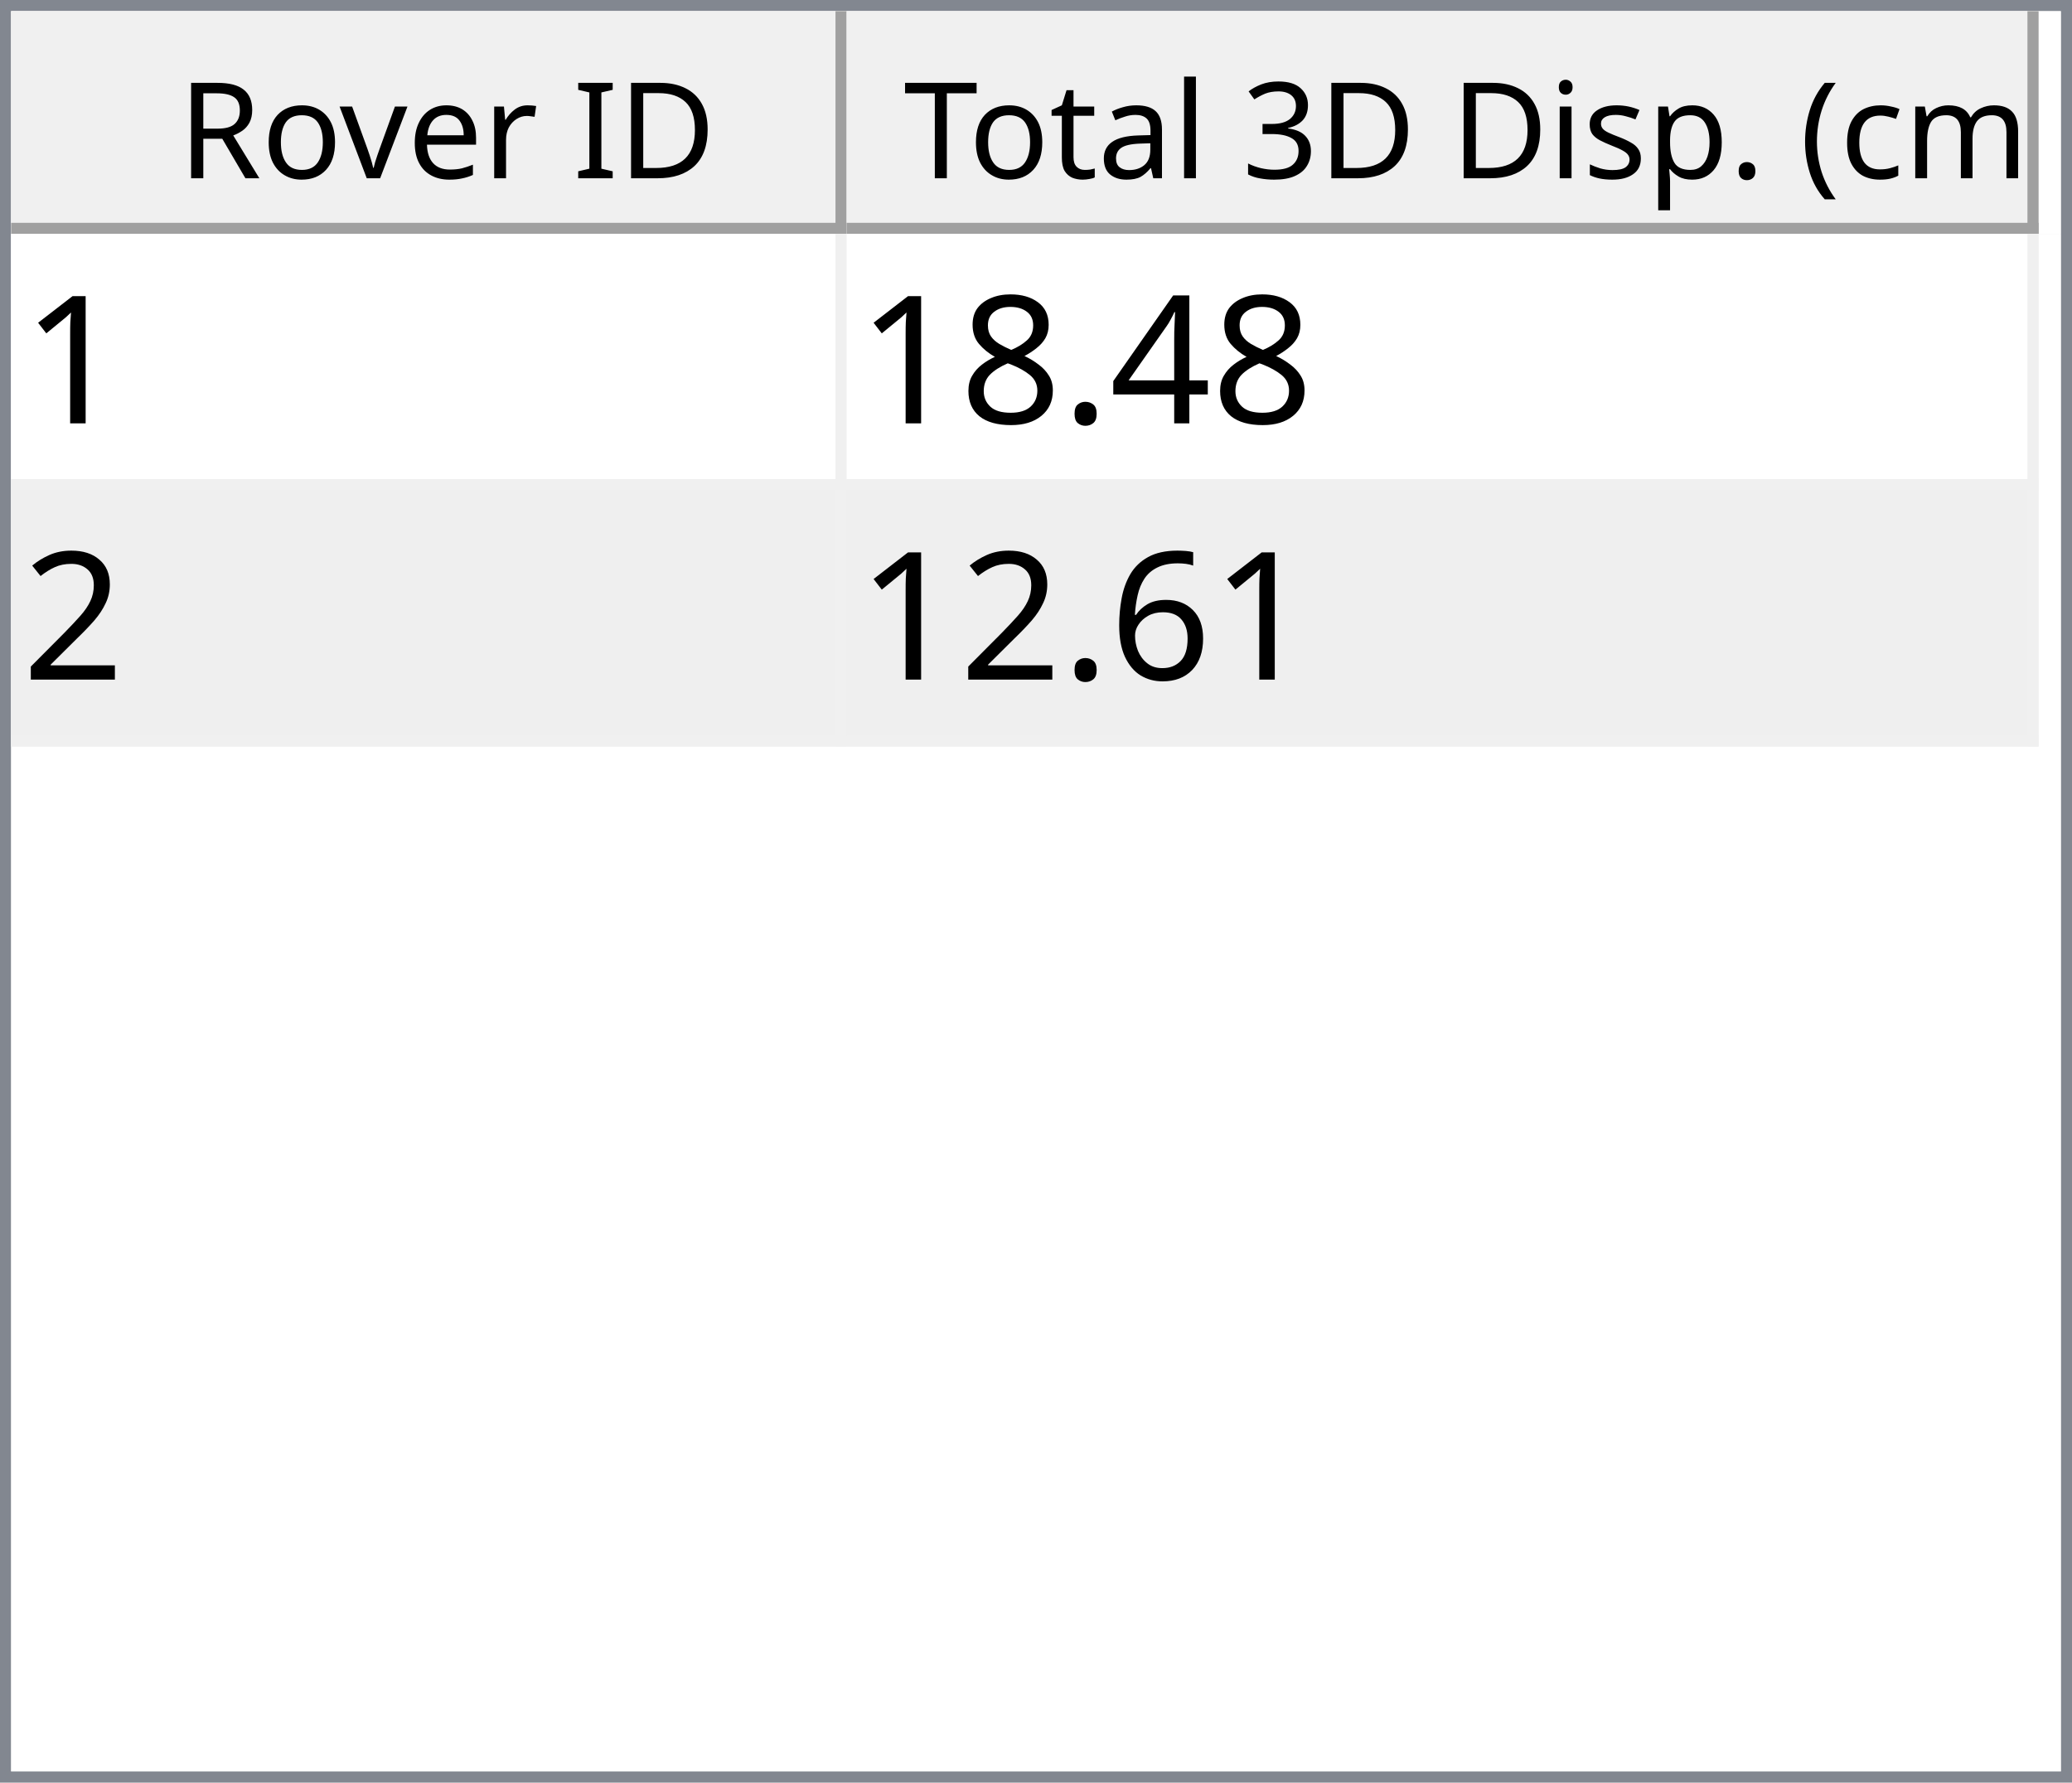
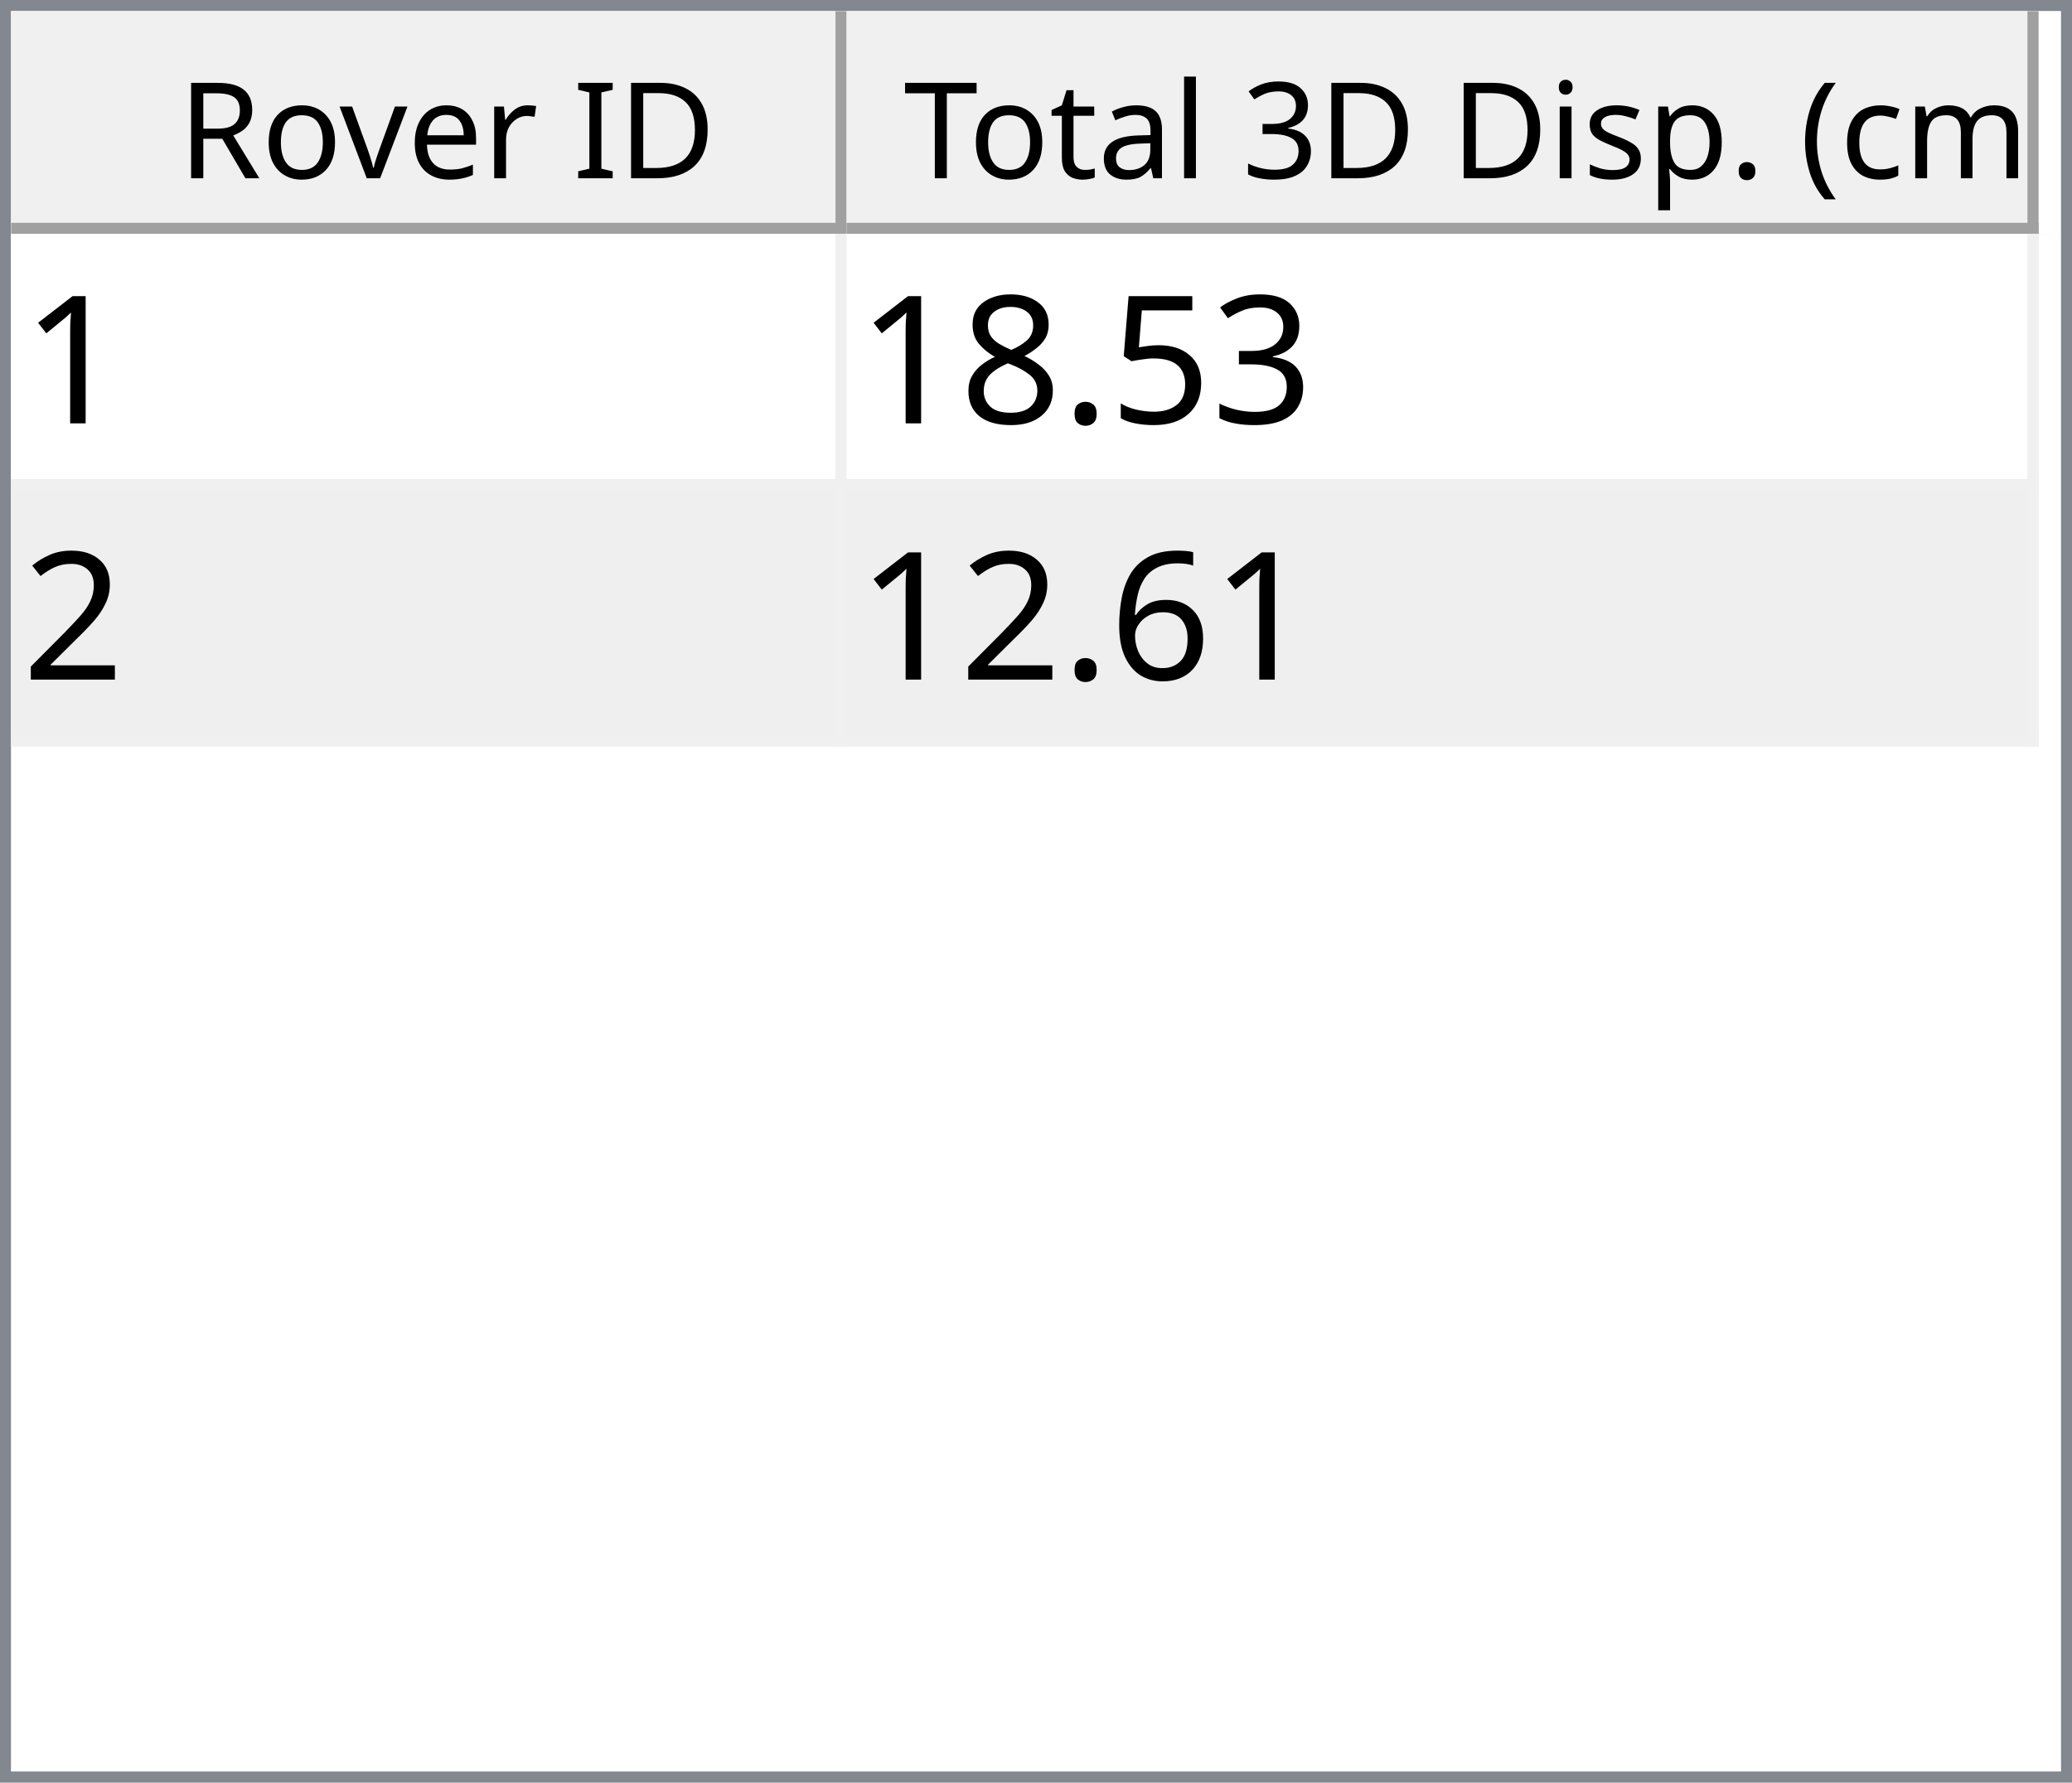
<svg xmlns="http://www.w3.org/2000/svg" style="fill-opacity:1; color-rendering:auto; color-interpolation:auto; text-rendering:auto; stroke:black; stroke-linecap:square; stroke-miterlimit:10; shape-rendering:auto; stroke-opacity:1; fill:black; stroke-dasharray:none; font-weight:normal; stroke-width:1; font-family:'Dialog'; font-style:normal; stroke-linejoin:miter; font-size:12px; stroke-dashoffset:0; image-rendering:auto;" width="186" height="160">
  <defs id="genericDefs" />
  <g>
    <defs id="defs1">
      <clipPath clipPathUnits="userSpaceOnUse" id="clipPath1">
        <path d="M0 0 L186 0 L186 160 L0 160 L0 0 Z" />
      </clipPath>
      <clipPath clipPathUnits="userSpaceOnUse" id="clipPath2">
        <path d="M0 0 L0 160 L186 160 L186 0 Z" />
      </clipPath>
      <clipPath clipPathUnits="userSpaceOnUse" id="clipPath3">
        <path d="M0 0 L0 20 L184 20 L184 0 Z" />
      </clipPath>
      <clipPath clipPathUnits="userSpaceOnUse" id="clipPath4">
        <path d="M0 0 L0 20 L75 20 L75 0 Z" />
      </clipPath>
      <clipPath clipPathUnits="userSpaceOnUse" id="clipPath5">
        <path d="M1 1 L1 19 L74 19 L74 1 Z" />
      </clipPath>
      <clipPath clipPathUnits="userSpaceOnUse" id="clipPath6">
        <path d="M0 0 L0 18 L73 18 L73 0 Z" />
      </clipPath>
      <clipPath clipPathUnits="userSpaceOnUse" id="clipPath7">
        <path d="M-0.5 -0.5 L-0.5 19.5 L74.5 19.5 L74.5 -0.5 Z" />
      </clipPath>
      <clipPath clipPathUnits="userSpaceOnUse" id="clipPath8">
        <path d="M0 0 L0 20 L107 20 L107 0 Z" />
      </clipPath>
      <clipPath clipPathUnits="userSpaceOnUse" id="clipPath9">
        <path d="M1 1 L1 19 L106 19 L106 1 Z" />
      </clipPath>
      <clipPath clipPathUnits="userSpaceOnUse" id="clipPath10">
        <path d="M0 0 L0 18 L105 18 L105 0 Z" />
      </clipPath>
      <clipPath clipPathUnits="userSpaceOnUse" id="clipPath11">
        <path d="M-0.5 -0.5 L-0.5 19.5 L106.5 19.5 L106.5 -0.5 Z" />
      </clipPath>
      <clipPath clipPathUnits="userSpaceOnUse" id="clipPath12">
        <path d="M0 0 L0 138 L184 138 L184 0 Z" />
      </clipPath>
      <clipPath clipPathUnits="userSpaceOnUse" id="clipPath13">
        <path d="M0 0 L0 46 L182 46 L182 0 Z" />
      </clipPath>
      <clipPath clipPathUnits="userSpaceOnUse" id="clipPath14">
        <path d="M-0.5 -0.5 L-0.5 45.5 L181.5 45.5 L181.5 -0.5 Z" />
      </clipPath>
      <clipPath clipPathUnits="userSpaceOnUse" id="clipPath15">
        <path d="M0 0 L0 22 L74 22 L74 0 Z" />
      </clipPath>
      <clipPath clipPathUnits="userSpaceOnUse" id="clipPath16">
        <path d="M0 0 L0 22 L106 22 L106 0 Z" />
      </clipPath>
      <font horiz-adv-x="64.551" id="font1">
        <font-face ascent="107.91" descent="25.098" units-per-em="100" style="font-style:normal; font-family:Segoe UI; font-weight:normal;" />
        <missing-glyph horiz-adv-x="64.551" d="M8.109 0 L8.109 68.266 L56.453 68.266 L56.453 0 L8.109 0 ZM15.328 7.234 L49.219 7.234 L49.219 61.031 L15.328 61.031 L15.328 7.234 Z" />
        <glyph unicode="D" horiz-adv-x="70.117" d="M9.188 0 L9.188 70.016 L28.516 70.016 Q65.531 70.016 65.531 35.891 Q65.531 19.672 55.25 9.836 Q44.969 0 27.734 0 L9.188 0 ZM17.391 62.594 L17.391 7.422 L27.828 7.422 Q41.609 7.422 49.273 14.797 Q56.938 22.172 56.938 35.688 Q56.938 62.594 28.328 62.594 L17.391 62.594 Z" />
        <glyph unicode="I" horiz-adv-x="26.611" d="M17.391 0 L9.188 0 L9.188 70.016 L17.391 70.016 L17.391 0 Z" />
        <glyph unicode=" " horiz-adv-x="27.393" d="" />
        <glyph unicode="r" horiz-adv-x="34.766" d="M34.188 41.891 Q32.078 43.5 28.125 43.5 Q23 43.5 19.555 38.672 Q16.109 33.844 16.109 25.484 L16.109 0 L8.109 0 L8.109 50 L16.109 50 L16.109 39.703 L16.312 39.703 Q18.016 44.969 21.531 47.922 Q25.047 50.875 29.391 50.875 Q32.516 50.875 34.188 50.203 L34.188 41.891 Z" />
        <glyph unicode="e" horiz-adv-x="52.295" d="M48.297 23 L12.984 23 Q13.188 14.656 17.484 10.109 Q21.781 5.562 29.297 5.562 Q37.75 5.562 44.828 11.141 L44.828 3.609 Q38.234 -1.172 27.391 -1.172 Q16.797 -1.172 10.742 5.641 Q4.688 12.453 4.688 24.812 Q4.688 36.469 11.305 43.82 Q17.922 51.172 27.734 51.172 Q37.547 51.172 42.922 44.828 Q48.297 38.484 48.297 27.203 L48.297 23 ZM40.094 29.781 Q40.047 36.719 36.75 40.578 Q33.453 44.438 27.594 44.438 Q21.922 44.438 17.969 40.383 Q14.016 36.328 13.094 29.781 L40.094 29.781 Z" />
        <glyph unicode="v" horiz-adv-x="47.9" d="M47.406 50 L27.484 0 L19.625 0 L0.688 50 L9.469 50 L22.172 13.672 Q23.578 9.672 23.922 6.688 L24.125 6.688 Q24.609 10.453 25.688 13.484 L38.969 50 L47.406 50 Z" />
        <glyph unicode="o" horiz-adv-x="58.594" d="M29 -1.172 Q17.922 -1.172 11.305 5.836 Q4.688 12.844 4.688 24.422 Q4.688 37.016 11.57 44.094 Q18.453 51.172 30.172 51.172 Q41.359 51.172 47.633 44.289 Q53.906 37.406 53.906 25.203 Q53.906 13.234 47.141 6.031 Q40.375 -1.172 29 -1.172 ZM29.594 44.438 Q21.875 44.438 17.383 39.188 Q12.891 33.938 12.891 24.703 Q12.891 15.828 17.43 10.695 Q21.969 5.562 29.594 5.562 Q37.359 5.562 41.531 10.594 Q45.703 15.625 45.703 24.906 Q45.703 34.281 41.531 39.359 Q37.359 44.438 29.594 44.438 Z" />
        <glyph unicode="R" horiz-adv-x="59.814" d="M59.375 0 L49.609 0 L37.891 19.625 Q36.281 22.359 34.766 24.289 Q33.25 26.219 31.664 27.438 Q30.078 28.656 28.25 29.219 Q26.422 29.781 24.125 29.781 L17.391 29.781 L17.391 0 L9.188 0 L9.188 70.016 L30.078 70.016 Q34.672 70.016 38.555 68.867 Q42.438 67.719 45.289 65.375 Q48.141 63.031 49.758 59.547 Q51.375 56.062 51.375 51.375 Q51.375 47.703 50.273 44.656 Q49.172 41.609 47.148 39.211 Q45.125 36.812 42.266 35.133 Q39.406 33.453 35.844 32.516 L35.844 32.328 Q37.594 31.547 38.891 30.547 Q40.188 29.547 41.359 28.18 Q42.531 26.812 43.68 25.078 Q44.828 23.344 46.234 21.047 L59.375 0 ZM17.391 62.594 L17.391 37.203 L28.516 37.203 Q31.594 37.203 34.203 38.133 Q36.812 39.062 38.719 40.797 Q40.625 42.531 41.703 45.047 Q42.781 47.562 42.781 50.688 Q42.781 56.297 39.141 59.445 Q35.5 62.594 28.609 62.594 L17.391 62.594 Z" />
        <glyph unicode=")" horiz-adv-x="30.176" d="M8.297 -15.922 L1.172 -15.922 Q16.406 2.344 16.406 26.812 Q16.406 51.469 1.078 70.016 L8.297 70.016 Q23.531 52.156 23.531 26.703 Q23.531 1.375 8.297 -15.922 Z" />
        <glyph unicode="m" horiz-adv-x="86.133" d="M79.109 0 L71.094 0 L71.094 28.719 Q71.094 37.016 68.531 40.727 Q65.969 44.438 59.906 44.438 Q54.781 44.438 51.195 39.75 Q47.609 35.062 47.609 28.516 L47.609 0 L39.594 0 L39.594 29.688 Q39.594 44.438 28.219 44.438 Q22.953 44.438 19.531 40.016 Q16.109 35.594 16.109 28.516 L16.109 0 L8.109 0 L8.109 50 L16.109 50 L16.109 42.094 L16.312 42.094 Q21.625 51.172 31.844 51.172 Q36.969 51.172 40.773 48.312 Q44.578 45.453 46 40.828 Q51.562 51.172 62.594 51.172 Q79.109 51.172 79.109 30.812 L79.109 0 Z" />
        <glyph unicode="c" horiz-adv-x="46.191" d="M42.188 2.297 Q36.422 -1.172 28.516 -1.172 Q17.828 -1.172 11.258 5.789 Q4.688 12.75 4.688 23.828 Q4.688 36.188 11.766 43.68 Q18.844 51.172 30.672 51.172 Q37.25 51.172 42.281 48.734 L42.281 40.531 Q36.719 44.438 30.375 44.438 Q22.703 44.438 17.797 38.945 Q12.891 33.453 12.891 24.516 Q12.891 15.719 17.508 10.641 Q22.125 5.562 29.891 5.562 Q36.422 5.562 42.188 9.906 L42.188 2.297 Z" />
        <glyph unicode="(" horiz-adv-x="30.176" d="M29.109 -15.922 L21.969 -15.922 Q6.844 1.375 6.844 26.703 Q6.844 52.156 21.969 70.016 L29.203 70.016 Q13.875 51.469 13.875 26.812 Q13.875 2.344 29.109 -15.922 Z" />
        <glyph unicode="." horiz-adv-x="21.68" d="M10.891 -1.078 Q8.641 -1.078 7.055 0.539 Q5.469 2.156 5.469 4.391 Q5.469 6.641 7.055 8.273 Q8.641 9.906 10.891 9.906 Q13.188 9.906 14.797 8.273 Q16.406 6.641 16.406 4.391 Q16.406 2.156 14.797 0.539 Q13.188 -1.078 10.891 -1.078 Z" />
        <glyph unicode="p" horiz-adv-x="58.789" d="M16.312 7.234 L16.109 7.234 L16.109 -23 L8.109 -23 L8.109 50 L16.109 50 L16.109 41.219 L16.312 41.219 Q22.219 51.172 33.594 51.172 Q43.266 51.172 48.688 44.461 Q54.109 37.75 54.109 26.469 Q54.109 13.922 48 6.375 Q41.891 -1.172 31.297 -1.172 Q21.578 -1.172 16.312 7.234 ZM16.109 27.391 L16.109 20.406 Q16.109 14.203 20.141 9.883 Q24.172 5.562 30.375 5.562 Q37.641 5.562 41.773 11.133 Q45.906 16.703 45.906 26.609 Q45.906 34.969 42.047 39.703 Q38.188 44.438 31.594 44.438 Q24.609 44.438 20.359 39.578 Q16.109 34.719 16.109 27.391 Z" />
        <glyph unicode="s" horiz-adv-x="42.432" d="M5.078 1.812 L5.078 10.406 Q11.625 5.562 19.484 5.562 Q30.031 5.562 30.031 12.594 Q30.031 14.594 29.125 15.992 Q28.219 17.391 26.68 18.461 Q25.141 19.531 23.07 20.383 Q21 21.234 18.609 22.172 Q15.281 23.484 12.766 24.828 Q10.25 26.172 8.57 27.859 Q6.891 29.547 6.031 31.695 Q5.172 33.844 5.172 36.719 Q5.172 40.234 6.789 42.945 Q8.406 45.656 11.086 47.484 Q13.766 49.312 17.211 50.242 Q20.656 51.172 24.312 51.172 Q30.812 51.172 35.938 48.922 L35.938 40.828 Q30.422 44.438 23.25 44.438 Q21 44.438 19.195 43.922 Q17.391 43.406 16.094 42.477 Q14.797 41.547 14.086 40.258 Q13.375 38.969 13.375 37.406 Q13.375 35.453 14.086 34.133 Q14.797 32.812 16.164 31.789 Q17.531 30.766 19.484 29.938 Q21.438 29.109 23.922 28.125 Q27.25 26.859 29.883 25.516 Q32.516 24.172 34.375 22.484 Q36.234 20.797 37.234 18.602 Q38.234 16.406 38.234 13.375 Q38.234 9.672 36.602 6.938 Q34.969 4.203 32.234 2.398 Q29.5 0.594 25.93 -0.289 Q22.359 -1.172 18.453 -1.172 Q10.75 -1.172 5.078 1.812 Z" />
        <glyph unicode="i" horiz-adv-x="24.219" d="M12.203 62.703 Q10.062 62.703 8.547 64.164 Q7.031 65.625 7.031 67.875 Q7.031 70.125 8.547 71.609 Q10.062 73.094 12.203 73.094 Q14.406 73.094 15.945 71.609 Q17.484 70.125 17.484 67.875 Q17.484 65.719 15.945 64.211 Q14.406 62.703 12.203 62.703 ZM16.109 0 L8.109 0 L8.109 50 L16.109 50 L16.109 0 Z" />
        <glyph unicode="3" horiz-adv-x="53.906" d="M46.531 19.828 Q46.531 15.094 44.75 11.211 Q42.969 7.328 39.719 4.57 Q36.469 1.812 31.93 0.297 Q27.391 -1.219 21.922 -1.219 Q11.922 -1.219 6 2.594 L6 11.188 Q13.094 5.609 22.219 5.609 Q25.875 5.609 28.828 6.539 Q31.781 7.469 33.906 9.227 Q36.031 10.984 37.18 13.477 Q38.328 15.969 38.328 19.094 Q38.328 32.812 18.797 32.812 L12.984 32.812 L12.984 39.594 L18.5 39.594 Q35.797 39.594 35.797 52.484 Q35.797 64.406 22.609 64.406 Q15.188 64.406 8.688 59.422 L8.688 67.188 Q15.375 71.188 24.609 71.188 Q29 71.188 32.57 69.969 Q36.141 68.75 38.68 66.555 Q41.219 64.359 42.609 61.281 Q44 58.203 44 54.5 Q44 40.672 30.031 36.719 L30.031 36.531 Q33.594 36.141 36.625 34.797 Q39.656 33.453 41.852 31.305 Q44.047 29.156 45.289 26.25 Q46.531 23.344 46.531 19.828 Z" />
        <glyph unicode="l" horiz-adv-x="24.219" d="M16.109 0 L8.109 0 L8.109 74.031 L16.109 74.031 L16.109 0 Z" />
        <glyph unicode="a" horiz-adv-x="50.879" d="M43.891 0 L35.891 0 L35.891 7.812 L35.688 7.812 Q30.469 -1.172 20.312 -1.172 Q12.844 -1.172 8.617 2.781 Q4.391 6.734 4.391 13.281 Q4.391 27.297 20.906 29.594 L35.891 31.688 Q35.891 44.438 25.594 44.438 Q16.547 44.438 9.281 38.281 L9.281 46.484 Q16.656 51.172 26.266 51.172 Q43.891 51.172 43.891 32.516 L43.891 0 ZM35.891 25.297 L23.828 23.641 Q18.266 22.859 15.43 20.875 Q12.594 18.891 12.594 13.875 Q12.594 10.203 15.211 7.883 Q17.828 5.562 22.172 5.562 Q28.125 5.562 32.008 9.742 Q35.891 13.922 35.891 20.312 L35.891 25.297 Z" />
        <glyph unicode="t" horiz-adv-x="33.887" d="M31.297 0.484 Q28.469 -1.078 23.828 -1.078 Q10.688 -1.078 10.688 13.578 L10.688 43.172 L2.094 43.172 L2.094 50 L10.688 50 L10.688 62.203 L18.703 64.797 L18.703 50 L31.297 50 L31.297 43.172 L18.703 43.172 L18.703 14.984 Q18.703 9.969 20.414 7.82 Q22.125 5.672 26.078 5.672 Q29.109 5.672 31.297 7.328 L31.297 0.484 Z" />
        <glyph unicode="T" horiz-adv-x="52.393" d="M50.594 62.594 L30.375 62.594 L30.375 0 L22.172 0 L22.172 62.594 L2 62.594 L2 70.016 L50.594 70.016 L50.594 62.594 Z" />
      </font>
      <font horiz-adv-x="75.0" id="font2">
        <font-face ascent="100.537" descent="21.973" units-per-em="100" style="font-style:normal; font-family:sans-serif; font-weight:normal;" />
        <missing-glyph horiz-adv-x="75.0" d="M12.5 0 L12.5 62.5 L62.5 62.5 L62.5 0 L12.5 0 ZM14.062 1.562 L60.938 1.562 L60.938 60.938 L14.062 60.938 L14.062 1.562 Z" />
        <glyph unicode="1" horiz-adv-x="55.615" d="M37.25 0 L28.469 0 L28.469 56 Q25.297 52.984 20.141 49.953 Q14.984 46.922 10.891 45.406 L10.891 53.906 Q18.266 57.375 23.781 62.305 Q29.297 67.234 31.594 71.875 L37.25 71.875 L37.25 0 Z" />
-         <glyph unicode="4" horiz-adv-x="55.615" d="M32.328 0 L32.328 17.141 L1.266 17.141 L1.266 25.203 L33.938 71.578 L41.109 71.578 L41.109 25.203 L50.781 25.203 L50.781 17.141 L41.109 17.141 L41.109 0 L32.328 0 ZM32.328 25.203 L32.328 57.469 L9.906 25.203 L32.328 25.203 Z" />
+         <glyph unicode="3" horiz-adv-x="55.615" d="M4.203 18.891 L12.984 20.062 Q14.5 12.594 18.141 9.297 Q21.781 6 27 6 Q33.203 6 37.477 10.297 Q41.75 14.594 41.75 20.953 Q41.75 27 37.797 30.93 Q33.844 34.859 27.734 34.859 Q25.25 34.859 21.531 33.891 L22.516 41.609 Q23.391 41.5 23.922 41.5 Q29.547 41.5 34.039 44.43 Q38.531 47.359 38.531 53.469 Q38.531 58.297 35.258 61.477 Q31.984 64.656 26.812 64.656 Q21.688 64.656 18.266 61.43 Q14.844 58.203 13.875 51.766 L5.078 53.328 Q6.688 62.156 12.398 67.016 Q18.109 71.875 26.609 71.875 Q32.469 71.875 37.398 69.359 Q42.328 66.844 44.945 62.5 Q47.562 58.156 47.562 53.266 Q47.562 48.641 45.07 44.828 Q42.578 41.016 37.703 38.766 Q44.047 37.312 47.562 32.695 Q51.078 28.078 51.078 21.141 Q51.078 11.766 44.242 5.25 Q37.406 -1.266 26.953 -1.266 Q17.531 -1.266 11.305 4.352 Q5.078 9.969 4.203 18.891 Z" />
+         <glyph unicode="5" horiz-adv-x="55.615" d="M4.156 18.75 L13.375 19.531 Q14.406 12.797 18.141 9.398 Q21.875 6 27.156 6 Q33.5 6 37.891 10.789 Q42.281 15.578 42.281 23.484 Q42.281 31 38.062 35.352 Q33.844 39.703 27 39.703 Q22.75 39.703 19.336 37.773 Q15.922 35.844 13.969 32.766 L5.719 33.844 L12.641 70.609 L48.25 70.609 L48.25 62.203 L19.672 62.203 L15.828 42.969 Q22.266 47.469 29.344 47.469 Q38.719 47.469 45.164 40.969 Q51.609 34.469 51.609 24.266 Q51.609 14.547 45.953 7.469 Q39.062 -1.219 27.156 -1.219 Q17.391 -1.219 11.211 4.25 Q5.031 9.719 4.156 18.75 Z" />
        <glyph unicode="." horiz-adv-x="27.783" d="M9.078 0 L9.078 10.016 L19.094 10.016 L19.094 0 L9.078 0 Z" />
        <glyph unicode="8" horiz-adv-x="55.615" d="M17.672 38.812 Q12.203 40.828 9.57 44.539 Q6.938 48.25 6.938 53.422 Q6.938 61.234 12.555 66.555 Q18.172 71.875 27.484 71.875 Q36.859 71.875 42.578 66.43 Q48.297 60.984 48.297 53.172 Q48.297 48.188 45.68 44.508 Q43.062 40.828 37.75 38.812 Q44.344 36.672 47.781 31.883 Q51.219 27.094 51.219 20.453 Q51.219 11.281 44.727 5.031 Q38.234 -1.219 27.641 -1.219 Q17.047 -1.219 10.547 5.055 Q4.047 11.328 4.047 20.703 Q4.047 27.688 7.594 32.398 Q11.141 37.109 17.672 38.812 ZM15.922 53.719 Q15.922 48.641 19.195 45.414 Q22.469 42.188 27.688 42.188 Q32.766 42.188 36.016 45.383 Q39.266 48.578 39.266 53.219 Q39.266 58.062 35.914 61.359 Q32.562 64.656 27.594 64.656 Q22.562 64.656 19.242 61.43 Q15.922 58.203 15.922 53.719 ZM13.094 20.656 Q13.094 16.891 14.875 13.375 Q16.656 9.859 20.172 7.93 Q23.688 6 27.734 6 Q34.031 6 38.133 10.055 Q42.234 14.109 42.234 20.359 Q42.234 26.703 38.016 30.859 Q33.797 35.016 27.438 35.016 Q21.234 35.016 17.164 30.914 Q13.094 26.812 13.094 20.656 Z" />
        <glyph unicode="2" horiz-adv-x="55.615" d="M50.344 8.453 L50.344 0 L3.031 0 Q2.938 3.172 4.047 6.109 Q5.859 10.938 9.836 15.625 Q13.812 20.312 21.344 26.469 Q33.016 36.031 37.117 41.625 Q41.219 47.219 41.219 52.203 Q41.219 57.422 37.477 61.008 Q33.734 64.594 27.734 64.594 Q21.391 64.594 17.578 60.789 Q13.766 56.984 13.719 50.25 L4.688 51.172 Q5.609 61.281 11.664 66.578 Q17.719 71.875 27.938 71.875 Q38.234 71.875 44.242 66.164 Q50.25 60.453 50.25 52 Q50.25 47.703 48.492 43.555 Q46.734 39.406 42.656 34.812 Q38.578 30.219 29.109 22.219 Q21.188 15.578 18.945 13.211 Q16.703 10.844 15.234 8.453 L50.344 8.453 Z" />
        <glyph unicode="6" horiz-adv-x="55.615" d="M49.75 54.047 L41.016 53.375 Q39.844 58.547 37.703 60.891 Q34.125 64.656 28.906 64.656 Q24.703 64.656 21.531 62.312 Q17.391 59.281 14.992 53.469 Q12.594 47.656 12.5 36.922 Q15.672 41.75 20.266 44.094 Q24.859 46.438 29.891 46.438 Q38.672 46.438 44.852 39.969 Q51.031 33.5 51.031 23.25 Q51.031 16.5 48.125 10.719 Q45.219 4.938 40.141 1.859 Q35.062 -1.219 28.609 -1.219 Q17.625 -1.219 10.695 6.859 Q3.766 14.938 3.766 33.5 Q3.766 54.25 11.422 63.672 Q18.109 71.875 29.438 71.875 Q37.891 71.875 43.289 67.141 Q48.688 62.406 49.75 54.047 ZM13.875 23.188 Q13.875 18.656 15.797 14.508 Q17.719 10.359 21.188 8.18 Q24.656 6 28.469 6 Q34.031 6 38.039 10.492 Q42.047 14.984 42.047 22.703 Q42.047 30.125 38.086 34.398 Q34.125 38.672 28.125 38.672 Q22.172 38.672 18.023 34.398 Q13.875 30.125 13.875 23.188 Z" />
      </font>
    </defs>
    <g style="fill:white; stroke:white;">
      <rect x="0" y="0" width="186" style="clip-path:url(#clipPath1); stroke:none;" height="160" />
    </g>
    <g style="fill:white; text-rendering:optimizeSpeed; color-rendering:optimizeSpeed; image-rendering:optimizeSpeed; shape-rendering:crispEdges; stroke:white; color-interpolation:sRGB;">
      <rect x="0" width="186" height="160" y="0" style="stroke:none;" />
      <path style="stroke:none;" d="M0 160 L186 160 L186 0 L0 0 Z" />
    </g>
    <g style="fill:rgb(240,240,240); font-family:'Segoe UI'; stroke:rgb(240,240,240);">
      <rect x="0" y="0" width="186" style="clip-path:url(#clipPath2); stroke:none;" height="160" />
    </g>
    <g style="fill:rgb(130,135,144); font-family:'Segoe UI'; stroke:rgb(130,135,144);">
      <path d="M0 0 L186 0 L186 160 L0 160 L0 0 ZM1 1 L185 1 L185 159 L1 159 L1 1 Z" style="fill-rule:evenodd; clip-path:url(#clipPath2); stroke:none;" />
    </g>
    <g style="fill:white; font-family:'Segoe UI'; stroke:white;" transform="translate(1,1)">
      <rect x="0" y="0" width="184" style="clip-path:url(#clipPath3); stroke:none;" height="20" />
    </g>
    <g style="fill:rgb(240,240,240); font-family:'Segoe UI'; stroke:rgb(240,240,240);" transform="translate(1,1)">
      <rect x="0" y="0" width="75" style="clip-path:url(#clipPath4); stroke:none;" height="20" />
    </g>
    <g style="font-family:'Segoe UI';" transform="translate(2,2)">
      <text x="14" xml:space="preserve" y="14" style="clip-path:url(#clipPath6); stroke:none;">Rover ID</text>
    </g>
    <g style="fill:rgb(160,160,160); font-family:'Segoe UI'; stroke:rgb(160,160,160); stroke-linejoin:bevel;" transform="translate(1.5,1.5)">
      <line x1="74" x2="74" y1="0" style="fill:none; clip-path:url(#clipPath7);" y2="19" />
    </g>
    <g style="fill:rgb(160,160,160); font-family:'Segoe UI'; stroke:rgb(160,160,160); stroke-linejoin:bevel;" transform="matrix(1,0,0,1,1,1) translate(0.5,0.5)">
      <line x1="0" x2="74" y1="19" style="fill:none; clip-path:url(#clipPath7);" y2="19" />
    </g>
    <g style="fill:rgb(240,240,240); font-family:'Segoe UI'; stroke:rgb(240,240,240);" transform="translate(76,1)">
      <rect x="0" y="0" width="107" style="clip-path:url(#clipPath8); stroke:none;" height="20" />
    </g>
    <g style="font-family:'Segoe UI';" transform="translate(77,2)">
      <text x="1" xml:space="preserve" y="14" style="clip-path:url(#clipPath10); stroke:none;"> Total 3D Disp. (cm)</text>
    </g>
    <g style="fill:rgb(160,160,160); font-family:'Segoe UI'; stroke:rgb(160,160,160); stroke-linejoin:bevel;" transform="translate(76.5,1.5)">
      <line x1="106" x2="106" y1="0" style="fill:none; clip-path:url(#clipPath11);" y2="19" />
    </g>
    <g style="fill:rgb(160,160,160); font-family:'Segoe UI'; stroke:rgb(160,160,160); stroke-linejoin:bevel;" transform="matrix(1,0,0,1,76,1) translate(0.5,0.5)">
      <line x1="0" x2="106" y1="19" style="fill:none; clip-path:url(#clipPath11);" y2="19" />
    </g>
    <g style="fill:white; font-family:'Segoe UI'; stroke:white;" transform="translate(1,21)">
      <rect x="0" y="0" width="184" style="clip-path:url(#clipPath12); stroke:none;" height="138" />
    </g>
    <g style="fill:rgb(240,240,240); font-size:16px; font-family:sans-serif; stroke:rgb(240,240,240);" transform="translate(1,21)">
      <rect x="0" y="0" width="182" style="clip-path:url(#clipPath13); stroke:none;" height="46" />
      <line transform="translate(0.5,0.5)" x1="0" x2="181" y1="22" style="clip-path:url(#clipPath14); fill:none; stroke-linejoin:bevel;" y2="22" />
    </g>
    <g transform="matrix(1,0,0,1,1,21) translate(0.5,0.5)" style="fill:rgb(240,240,240); font-size:16px; font-family:sans-serif; stroke:rgb(240,240,240); stroke-linejoin:bevel;">
      <line x1="0" x2="181" y1="45" style="fill:none; clip-path:url(#clipPath14);" y2="45" />
    </g>
    <g transform="matrix(1,0,0,1,1,21) translate(0.5,0.5)" style="fill:rgb(240,240,240); font-size:16px; font-family:sans-serif; stroke:rgb(240,240,240); stroke-linejoin:bevel;">
      <line x1="74" x2="74" y1="0" style="fill:none; clip-path:url(#clipPath14);" y2="45" />
    </g>
    <g transform="matrix(1,0,0,1,1,21) translate(0.5,0.5)" style="fill:rgb(240,240,240); font-size:16px; font-family:sans-serif; stroke:rgb(240,240,240); stroke-linejoin:bevel;">
      <line x1="181" x2="181" y1="0" style="fill:none; clip-path:url(#clipPath14);" y2="45" />
    </g>
    <g style="fill:white; font-size:16px; font-family:sans-serif; stroke:white;" transform="matrix(1,0,0,1,1,21)">
      <rect x="0" y="0" width="74" style="clip-path:url(#clipPath15); stroke:none;" height="22" />
      <text x="1" y="17" style="fill:black; clip-path:url(#clipPath15); stroke:none;" xml:space="preserve">1</text>
    </g>
    <g style="fill:white; font-size:16px; font-family:sans-serif; stroke:white;" transform="matrix(1,0,0,1,1,21) translate(75,0)">
      <rect x="0" y="0" width="106" style="clip-path:url(#clipPath16); stroke:none;" height="22" />
-       <text x="1" y="17" style="fill:black; clip-path:url(#clipPath16); stroke:none;" xml:space="preserve">18.48</text>
+       <text x="1" y="17" style="fill:black; clip-path:url(#clipPath16); stroke:none;" xml:space="preserve">18.53</text>
    </g>
    <g style="fill:rgb(239,239,239); font-size:16px; font-family:sans-serif; stroke:rgb(239,239,239);" transform="matrix(1,0,0,1,1,21) translate(0,23)">
      <rect x="0" y="0" width="74" style="clip-path:url(#clipPath15); stroke:none;" height="22" />
      <text x="1" y="17" style="fill:black; clip-path:url(#clipPath15); stroke:none;" xml:space="preserve">2</text>
    </g>
    <g style="fill:rgb(239,239,239); font-size:16px; font-family:sans-serif; stroke:rgb(239,239,239);" transform="matrix(1,0,0,1,1,21) translate(75,23)">
      <rect x="0" y="0" width="106" style="clip-path:url(#clipPath16); stroke:none;" height="22" />
      <text x="1" y="17" style="fill:black; clip-path:url(#clipPath16); stroke:none;" xml:space="preserve">12.61</text>
    </g>
  </g>
</svg>
